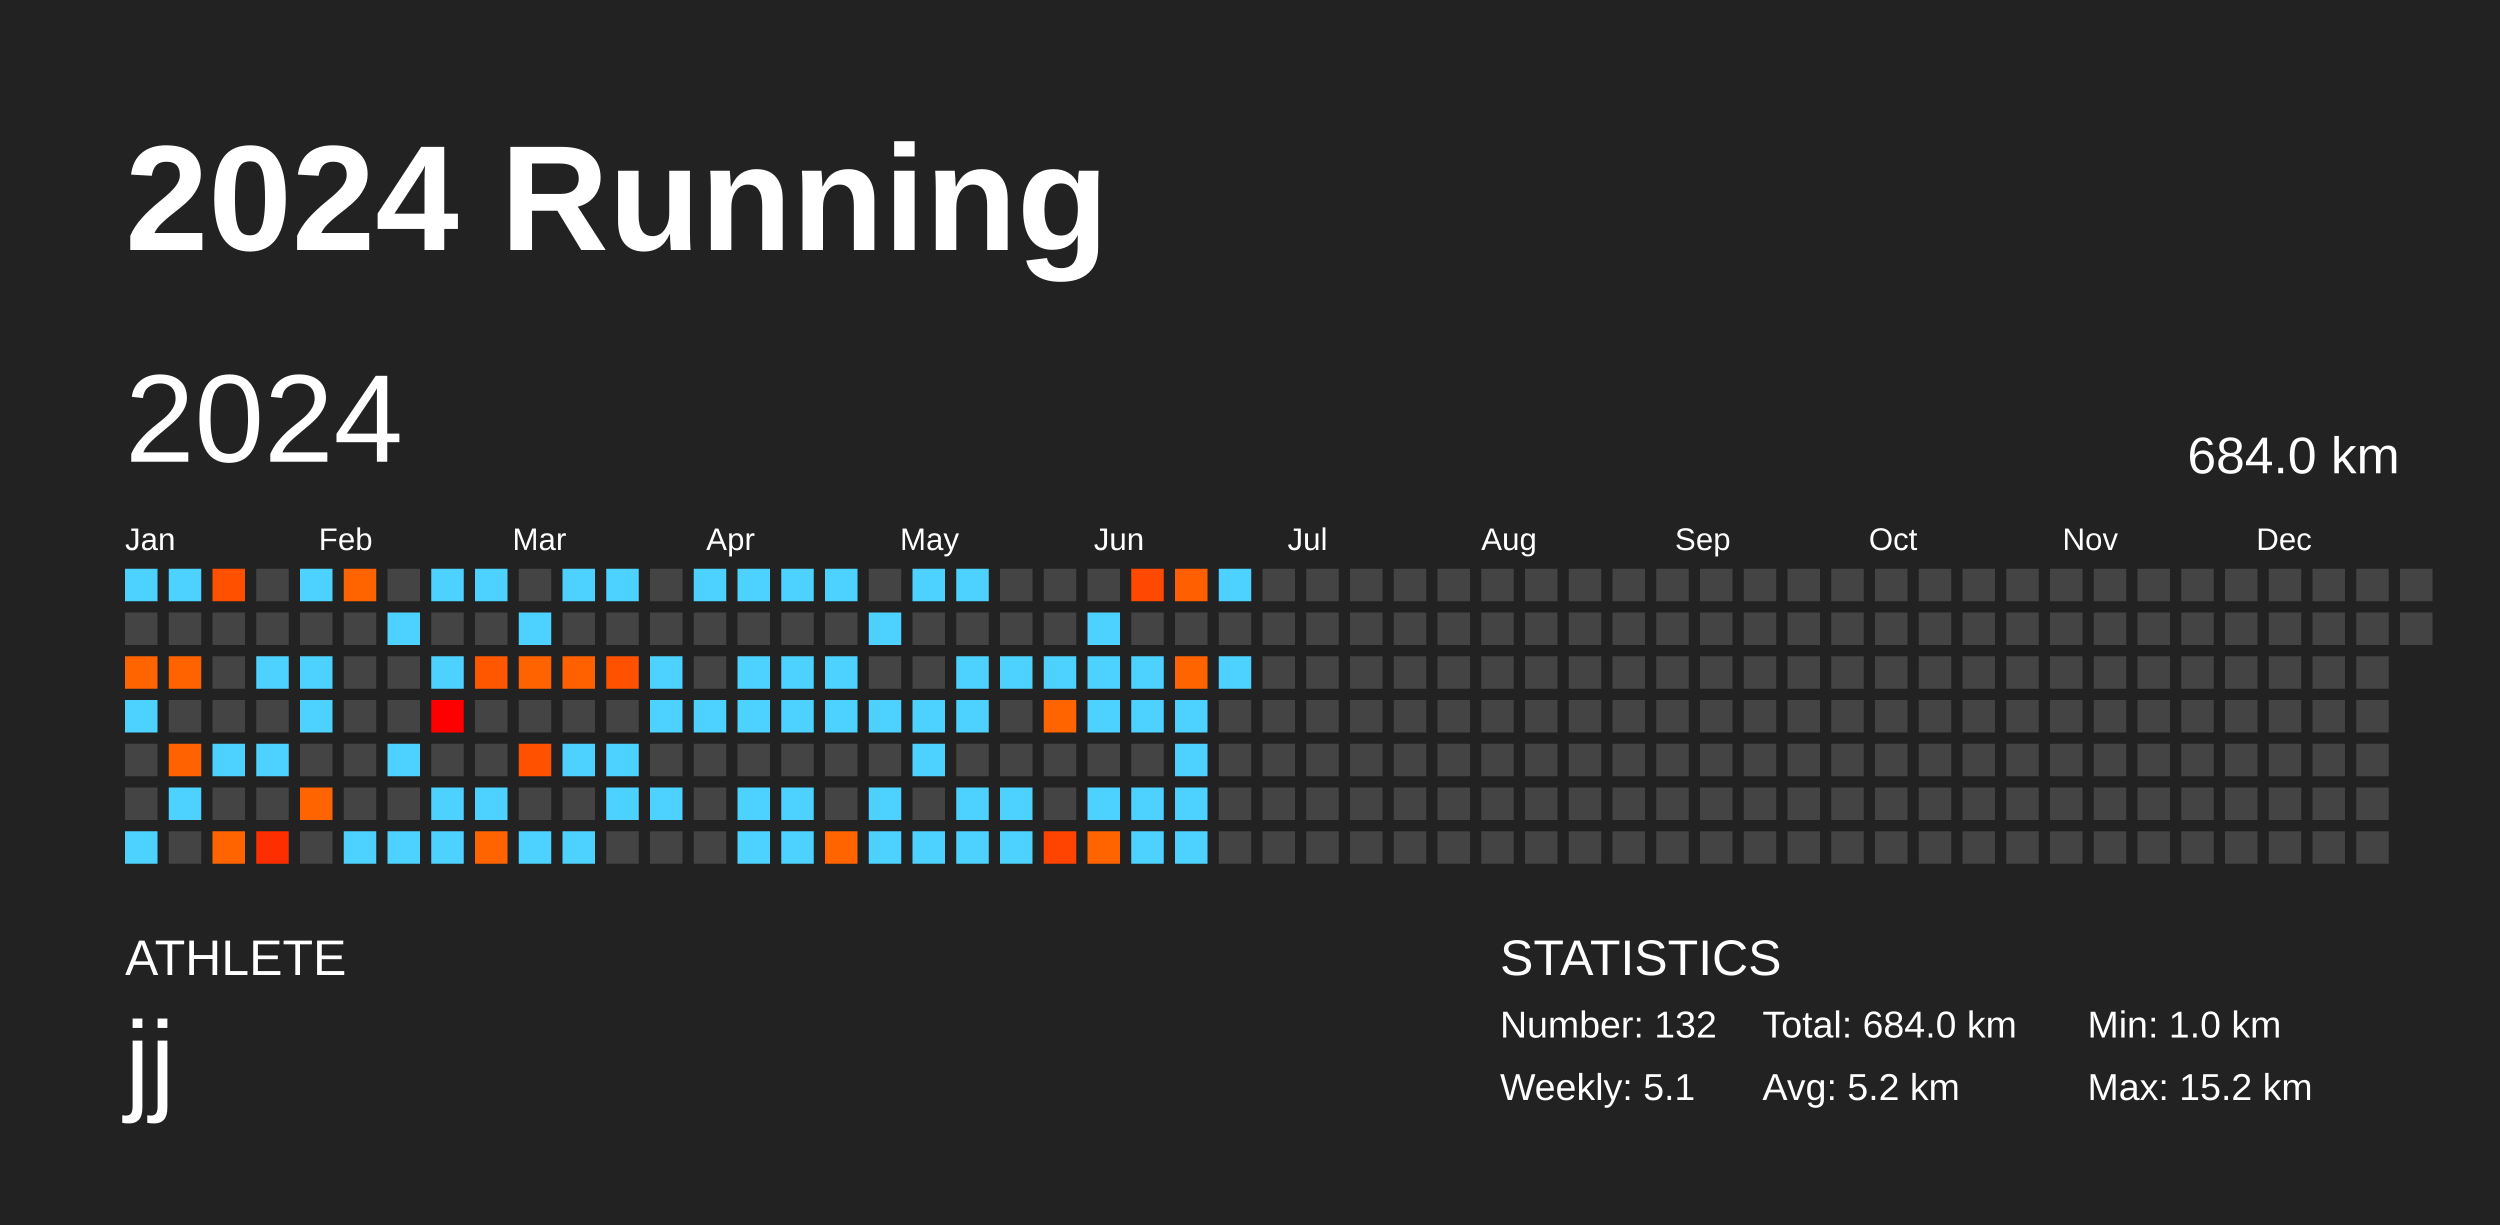
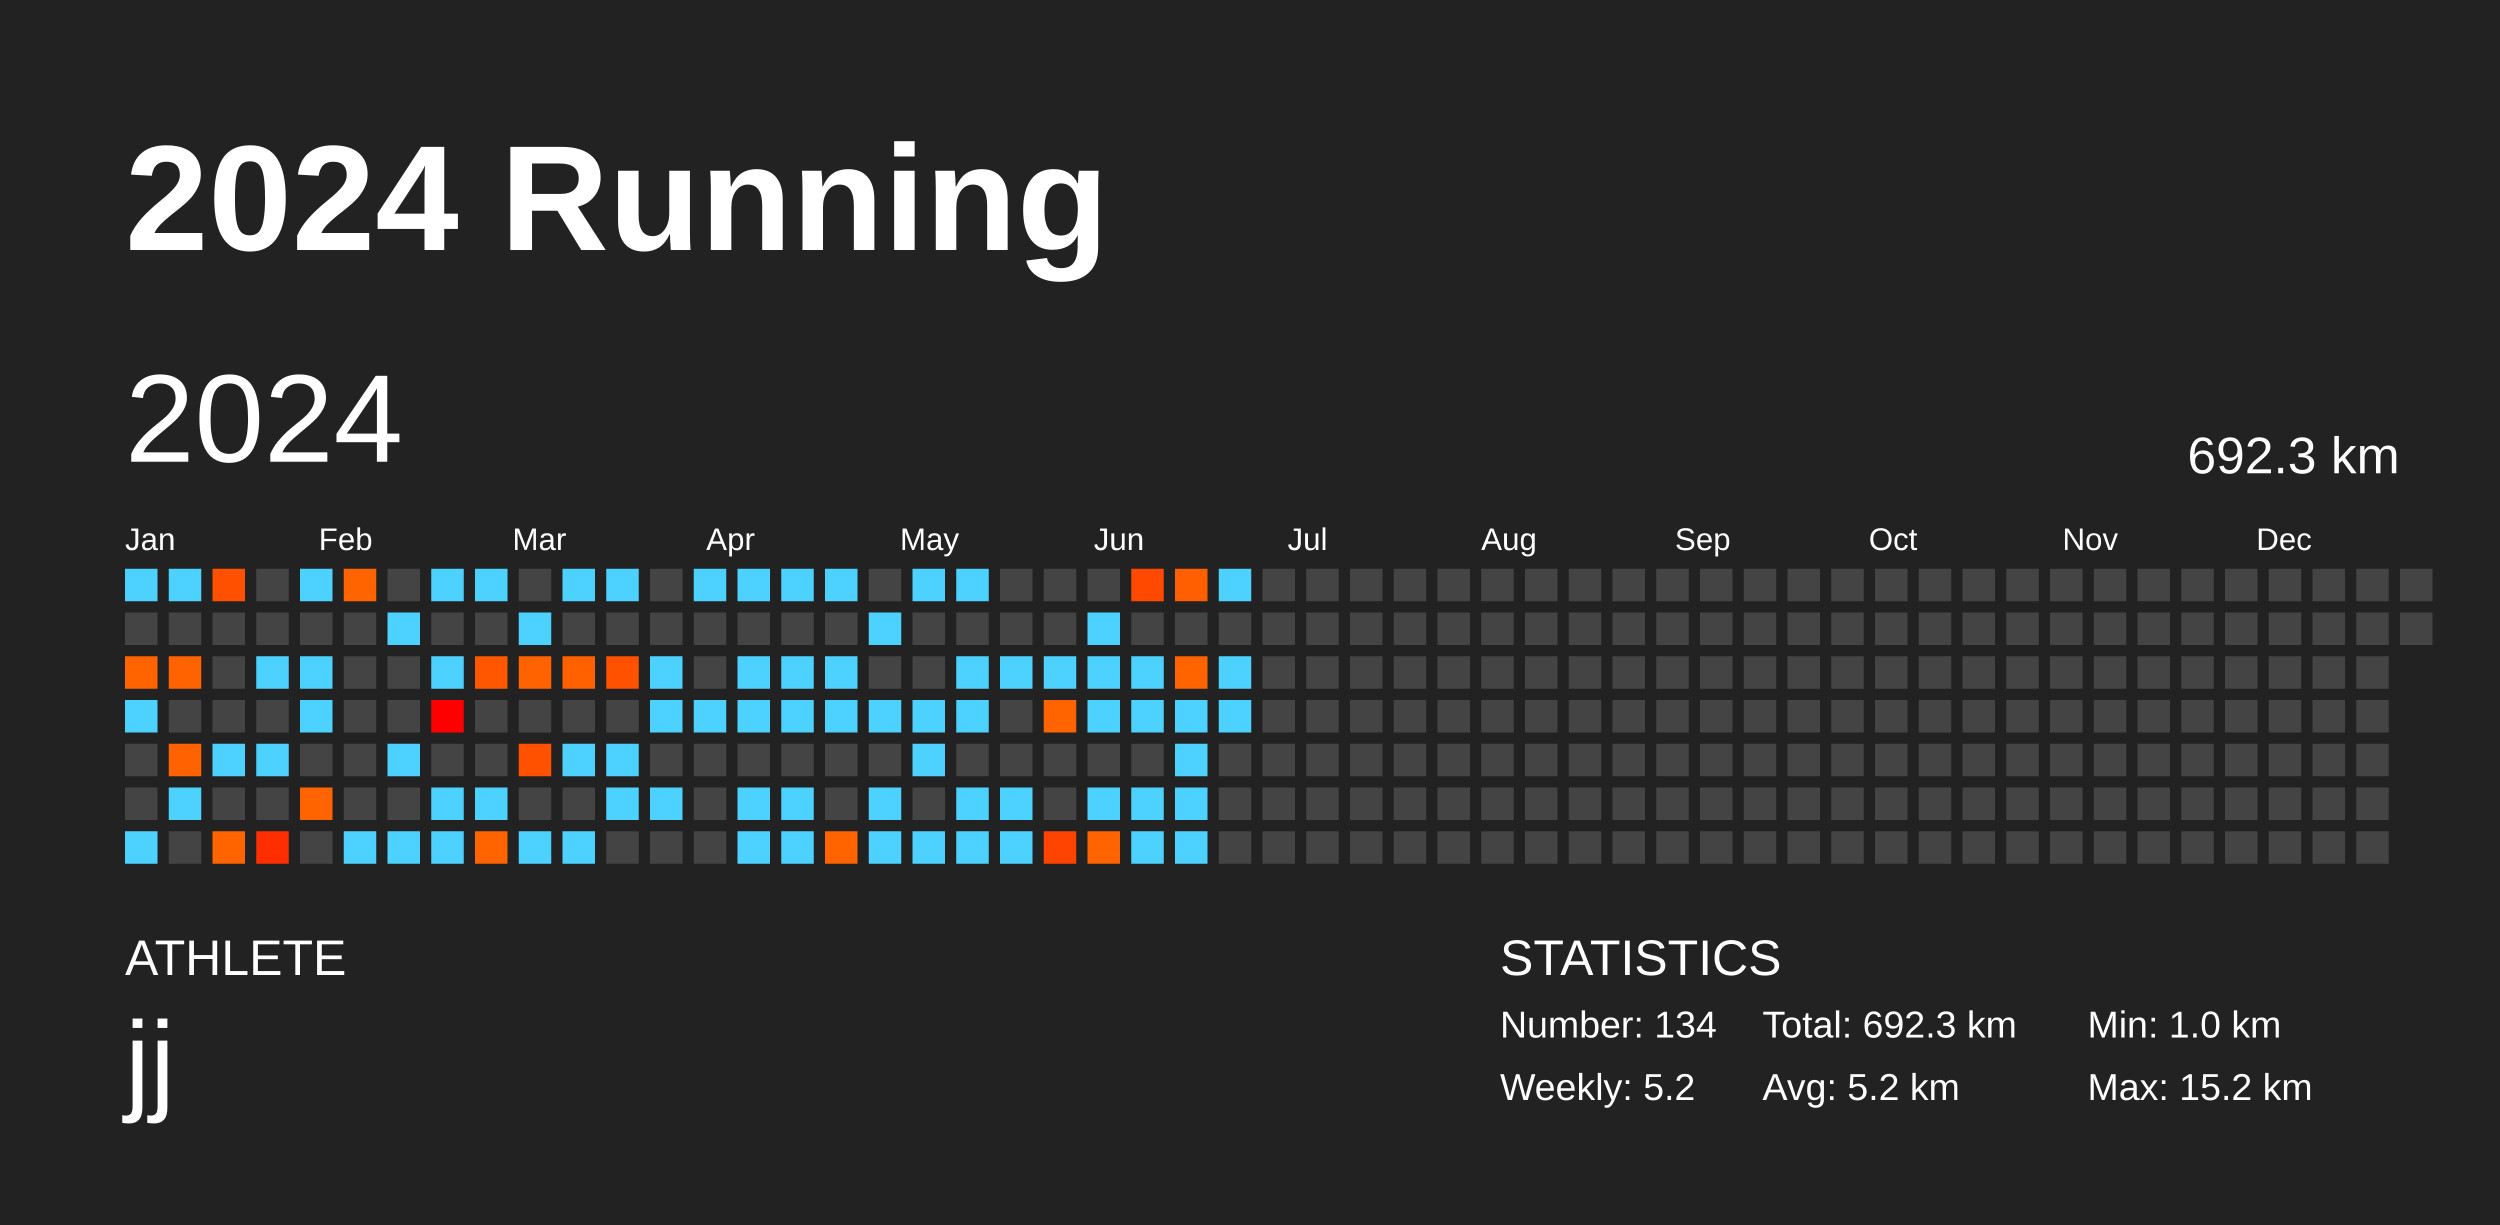
<svg xmlns="http://www.w3.org/2000/svg" baseProfile="full" height="98mm" version="1.1" viewBox="0,0,200,98" width="200mm">
  <defs />
  <rect fill="#222222" height="98" width="200" x="0" y="0" />
  <text fill="#FFFFFF" style="font-size:12px; font-family:Arial; font-weight:bold;" x="10" y="20">2024 Running</text>
  <text fill="#FFFFFF" style="font-size:4px; font-family:Arial" x="10" y="78">ATHLETE</text>
  <text fill="#FFFFFF" style="font-size:9px; font-family:Arial" x="10" y="88">jj</text>
  <text fill="#FFFFFF" style="font-size:4px; font-family:Arial" x="120" y="78">STATISTICS</text>
-   <text fill="#FFFFFF" style="font-size:3px; font-family:Arial" x="120" y="83">Number: 132</text>
-   <text fill="#FFFFFF" style="font-size:3px; font-family:Arial" x="120" y="88">Weekly: 5.1</text>
-   <text fill="#FFFFFF" style="font-size:3px; font-family:Arial" x="141" y="83">Total: 684.0 km</text>
+   <text fill="#FFFFFF" style="font-size:3px; font-family:Arial" x="120" y="83">Number: 134</text>
+   <text fill="#FFFFFF" style="font-size:3px; font-family:Arial" x="120" y="88">Weekly: 5.2</text>
+   <text fill="#FFFFFF" style="font-size:3px; font-family:Arial" x="141" y="83">Total: 692.3 km</text>
  <text fill="#FFFFFF" style="font-size:3px; font-family:Arial" x="141" y="88">Avg: 5.2 km</text>
  <text fill="#FFFFFF" style="font-size:3px; font-family:Arial" x="167" y="83">Min: 1.0 km</text>
  <text fill="#FFFFFF" style="font-size:3px; font-family:Arial" x="167" y="88">Max: 15.2 km</text>
  <text dominant-baseline="hanging" fill="#FFFFFF" style="font-size:10.0px; font-family:Arial;" x="10" y="30">2024</text>
-   <text dominant-baseline="hanging" fill="#FFFFFF" style="font-size:4.125px; font-family:Arial;" x="175" y="35">684.0 km</text>
+   <text dominant-baseline="hanging" fill="#FFFFFF" style="font-size:4.125px; font-family:Arial;" x="175" y="35">692.3 km</text>
  <text fill="#FFFFFF" style="font-size:2.5px; font-family:Arial" x="10.0" y="44">Jan</text>
  <text fill="#FFFFFF" style="font-size:2.5px; font-family:Arial" x="25.5" y="44">Feb</text>
  <text fill="#FFFFFF" style="font-size:2.5px; font-family:Arial" x="41.0" y="44">Mar</text>
  <text fill="#FFFFFF" style="font-size:2.5px; font-family:Arial" x="56.5" y="44">Apr</text>
  <text fill="#FFFFFF" style="font-size:2.5px; font-family:Arial" x="72.0" y="44">May</text>
  <text fill="#FFFFFF" style="font-size:2.5px; font-family:Arial" x="87.5" y="44">Jun</text>
  <text fill="#FFFFFF" style="font-size:2.5px; font-family:Arial" x="103.0" y="44">Jul</text>
  <text fill="#FFFFFF" style="font-size:2.5px; font-family:Arial" x="118.5" y="44">Aug</text>
  <text fill="#FFFFFF" style="font-size:2.5px; font-family:Arial" x="134.0" y="44">Sep</text>
  <text fill="#FFFFFF" style="font-size:2.5px; font-family:Arial" x="149.5" y="44">Oct</text>
  <text fill="#FFFFFF" style="font-size:2.5px; font-family:Arial" x="165.0" y="44">Nov</text>
  <text fill="#FFFFFF" style="font-size:2.5px; font-family:Arial" x="180.5" y="44">Dec</text>
  <rect fill="#4dd2ff" height="2.6" width="2.6" x="10.0" y="45.5" />
  <rect fill="#444444" height="2.6" width="2.6" x="10.0" y="49.0" />
  <rect fill="#ff6400" height="2.6" width="2.6" x="10.0" y="52.5" />
  <rect fill="#4dd2ff" height="2.6" width="2.6" x="10.0" y="56.0" />
  <rect fill="#444444" height="2.6" width="2.6" x="10.0" y="59.5" />
  <rect fill="#444444" height="2.6" width="2.6" x="10.0" y="63.0" />
  <rect fill="#4dd2ff" height="2.6" width="2.6" x="10.0" y="66.5" />
  <rect fill="#4dd2ff" height="2.6" width="2.6" x="13.5" y="45.5" />
  <rect fill="#444444" height="2.6" width="2.6" x="13.5" y="49.0" />
  <rect fill="#ff6300" height="2.6" width="2.6" x="13.5" y="52.5" />
  <rect fill="#444444" height="2.6" width="2.6" x="13.5" y="56.0" />
  <rect fill="#ff6200" height="2.6" width="2.6" x="13.5" y="59.5" />
  <rect fill="#4dd2ff" height="2.6" width="2.6" x="13.5" y="63.0" />
  <rect fill="#444444" height="2.6" width="2.6" x="13.5" y="66.5" />
  <rect fill="#ff5000" height="2.6" width="2.6" x="17.0" y="45.5" />
  <rect fill="#444444" height="2.6" width="2.6" x="17.0" y="49.0" />
  <rect fill="#444444" height="2.6" width="2.6" x="17.0" y="52.5" />
  <rect fill="#444444" height="2.6" width="2.6" x="17.0" y="56.0" />
  <rect fill="#4dd2ff" height="2.6" width="2.6" x="17.0" y="59.5" />
  <rect fill="#444444" height="2.6" width="2.6" x="17.0" y="63.0" />
  <rect fill="#ff6400" height="2.6" width="2.6" x="17.0" y="66.5" />
  <rect fill="#444444" height="2.6" width="2.6" x="20.5" y="45.5" />
  <rect fill="#444444" height="2.6" width="2.6" x="20.5" y="49.0" />
  <rect fill="#4dd2ff" height="2.6" width="2.6" x="20.5" y="52.5" />
  <rect fill="#444444" height="2.6" width="2.6" x="20.5" y="56.0" />
  <rect fill="#4dd2ff" height="2.6" width="2.6" x="20.5" y="59.5" />
  <rect fill="#444444" height="2.6" width="2.6" x="20.5" y="63.0" />
  <rect fill="#ff2e00" height="2.6" width="2.6" x="20.5" y="66.5" />
  <rect fill="#4dd2ff" height="2.6" width="2.6" x="24.0" y="45.5" />
  <rect fill="#444444" height="2.6" width="2.6" x="24.0" y="49.0" />
  <rect fill="#4dd2ff" height="2.6" width="2.6" x="24.0" y="52.5" />
  <rect fill="#4dd2ff" height="2.6" width="2.6" x="24.0" y="56.0" />
  <rect fill="#444444" height="2.6" width="2.6" x="24.0" y="59.5" />
  <rect fill="#ff6400" height="2.6" width="2.6" x="24.0" y="63.0" />
  <rect fill="#444444" height="2.6" width="2.6" x="24.0" y="66.5" />
  <rect fill="#ff6400" height="2.6" width="2.6" x="27.5" y="45.5" />
  <rect fill="#444444" height="2.6" width="2.6" x="27.5" y="49.0" />
  <rect fill="#444444" height="2.6" width="2.6" x="27.5" y="52.5" />
  <rect fill="#444444" height="2.6" width="2.6" x="27.5" y="56.0" />
  <rect fill="#444444" height="2.6" width="2.6" x="27.5" y="59.5" />
  <rect fill="#444444" height="2.6" width="2.6" x="27.5" y="63.0" />
  <rect fill="#4dd2ff" height="2.6" width="2.6" x="27.5" y="66.5" />
  <rect fill="#444444" height="2.6" width="2.6" x="31.0" y="45.5" />
  <rect fill="#4dd2ff" height="2.6" width="2.6" x="31.0" y="49.0" />
  <rect fill="#444444" height="2.6" width="2.6" x="31.0" y="52.5" />
  <rect fill="#444444" height="2.6" width="2.6" x="31.0" y="56.0" />
  <rect fill="#4dd2ff" height="2.6" width="2.6" x="31.0" y="59.5" />
  <rect fill="#444444" height="2.6" width="2.6" x="31.0" y="63.0" />
  <rect fill="#4dd2ff" height="2.6" width="2.6" x="31.0" y="66.5" />
  <rect fill="#4dd2ff" height="2.6" width="2.6" x="34.5" y="45.5" />
  <rect fill="#444444" height="2.6" width="2.6" x="34.5" y="49.0" />
  <rect fill="#4dd2ff" height="2.6" width="2.6" x="34.5" y="52.5" />
  <rect fill="#ff0000" height="2.6" width="2.6" x="34.5" y="56.0" />
  <rect fill="#444444" height="2.6" width="2.6" x="34.5" y="59.5" />
  <rect fill="#4dd2ff" height="2.6" width="2.6" x="34.5" y="63.0" />
  <rect fill="#4dd2ff" height="2.6" width="2.6" x="34.5" y="66.5" />
  <rect fill="#4dd2ff" height="2.6" width="2.6" x="38.0" y="45.5" />
  <rect fill="#444444" height="2.6" width="2.6" x="38.0" y="49.0" />
  <rect fill="#ff5700" height="2.6" width="2.6" x="38.0" y="52.5" />
  <rect fill="#444444" height="2.6" width="2.6" x="38.0" y="56.0" />
  <rect fill="#444444" height="2.6" width="2.6" x="38.0" y="59.5" />
  <rect fill="#4dd2ff" height="2.6" width="2.6" x="38.0" y="63.0" />
  <rect fill="#ff6400" height="2.6" width="2.6" x="38.0" y="66.5" />
  <rect fill="#444444" height="2.6" width="2.6" x="41.5" y="45.5" />
  <rect fill="#4dd2ff" height="2.6" width="2.6" x="41.5" y="49.0" />
  <rect fill="#ff6300" height="2.6" width="2.6" x="41.5" y="52.5" />
  <rect fill="#444444" height="2.6" width="2.6" x="41.5" y="56.0" />
  <rect fill="#ff5100" height="2.6" width="2.6" x="41.5" y="59.5" />
  <rect fill="#444444" height="2.6" width="2.6" x="41.5" y="63.0" />
  <rect fill="#4dd2ff" height="2.6" width="2.6" x="41.5" y="66.5" />
  <rect fill="#4dd2ff" height="2.6" width="2.6" x="45.0" y="45.5" />
  <rect fill="#444444" height="2.6" width="2.6" x="45.0" y="49.0" />
  <rect fill="#ff6100" height="2.6" width="2.6" x="45.0" y="52.5" />
  <rect fill="#444444" height="2.6" width="2.6" x="45.0" y="56.0" />
  <rect fill="#4dd2ff" height="2.6" width="2.6" x="45.0" y="59.5" />
  <rect fill="#444444" height="2.6" width="2.6" x="45.0" y="63.0" />
  <rect fill="#4dd2ff" height="2.6" width="2.6" x="45.0" y="66.5" />
  <rect fill="#4dd2ff" height="2.6" width="2.6" x="48.5" y="45.5" />
  <rect fill="#444444" height="2.6" width="2.6" x="48.5" y="49.0" />
  <rect fill="#ff5100" height="2.6" width="2.6" x="48.5" y="52.5" />
  <rect fill="#444444" height="2.6" width="2.6" x="48.5" y="56.0" />
  <rect fill="#4dd2ff" height="2.6" width="2.6" x="48.5" y="59.5" />
  <rect fill="#4dd2ff" height="2.6" width="2.6" x="48.5" y="63.0" />
  <rect fill="#444444" height="2.6" width="2.6" x="48.5" y="66.5" />
  <rect fill="#444444" height="2.6" width="2.6" x="52.0" y="45.5" />
  <rect fill="#444444" height="2.6" width="2.6" x="52.0" y="49.0" />
  <rect fill="#4dd2ff" height="2.6" width="2.6" x="52.0" y="52.5" />
  <rect fill="#4dd2ff" height="2.6" width="2.6" x="52.0" y="56.0" />
  <rect fill="#444444" height="2.6" width="2.6" x="52.0" y="59.5" />
  <rect fill="#4dd2ff" height="2.6" width="2.6" x="52.0" y="63.0" />
  <rect fill="#444444" height="2.6" width="2.6" x="52.0" y="66.5" />
  <rect fill="#4dd2ff" height="2.6" width="2.6" x="55.5" y="45.5" />
  <rect fill="#444444" height="2.6" width="2.6" x="55.5" y="49.0" />
  <rect fill="#444444" height="2.6" width="2.6" x="55.5" y="52.5" />
  <rect fill="#4dd2ff" height="2.6" width="2.6" x="55.5" y="56.0" />
  <rect fill="#444444" height="2.6" width="2.6" x="55.5" y="59.5" />
  <rect fill="#444444" height="2.6" width="2.6" x="55.5" y="63.0" />
  <rect fill="#444444" height="2.6" width="2.6" x="55.5" y="66.5" />
  <rect fill="#4dd2ff" height="2.6" width="2.6" x="59.0" y="45.5" />
  <rect fill="#444444" height="2.6" width="2.6" x="59.0" y="49.0" />
  <rect fill="#4dd2ff" height="2.6" width="2.6" x="59.0" y="52.5" />
  <rect fill="#4dd2ff" height="2.6" width="2.6" x="59.0" y="56.0" />
  <rect fill="#444444" height="2.6" width="2.6" x="59.0" y="59.5" />
  <rect fill="#4dd2ff" height="2.6" width="2.6" x="59.0" y="63.0" />
  <rect fill="#4dd2ff" height="2.6" width="2.6" x="59.0" y="66.5" />
  <rect fill="#4dd2ff" height="2.6" width="2.6" x="62.5" y="45.5" />
  <rect fill="#444444" height="2.6" width="2.6" x="62.5" y="49.0" />
  <rect fill="#4dd2ff" height="2.6" width="2.6" x="62.5" y="52.5" />
  <rect fill="#4dd2ff" height="2.6" width="2.6" x="62.5" y="56.0" />
  <rect fill="#444444" height="2.6" width="2.6" x="62.5" y="59.5" />
  <rect fill="#4dd2ff" height="2.6" width="2.6" x="62.5" y="63.0" />
  <rect fill="#4dd2ff" height="2.6" width="2.6" x="62.5" y="66.5" />
  <rect fill="#4dd2ff" height="2.6" width="2.6" x="66.0" y="45.5" />
  <rect fill="#444444" height="2.6" width="2.6" x="66.0" y="49.0" />
  <rect fill="#4dd2ff" height="2.6" width="2.6" x="66.0" y="52.5" />
  <rect fill="#4dd2ff" height="2.6" width="2.6" x="66.0" y="56.0" />
  <rect fill="#444444" height="2.6" width="2.6" x="66.0" y="59.5" />
  <rect fill="#444444" height="2.6" width="2.6" x="66.0" y="63.0" />
  <rect fill="#ff6400" height="2.6" width="2.6" x="66.0" y="66.5" />
  <rect fill="#444444" height="2.6" width="2.6" x="69.5" y="45.5" />
  <rect fill="#4dd2ff" height="2.6" width="2.6" x="69.5" y="49.0" />
  <rect fill="#444444" height="2.6" width="2.6" x="69.5" y="52.5" />
  <rect fill="#4dd2ff" height="2.6" width="2.6" x="69.5" y="56.0" />
  <rect fill="#444444" height="2.6" width="2.6" x="69.5" y="59.5" />
  <rect fill="#4dd2ff" height="2.6" width="2.6" x="69.5" y="63.0" />
  <rect fill="#4dd2ff" height="2.6" width="2.6" x="69.5" y="66.5" />
  <rect fill="#4dd2ff" height="2.6" width="2.6" x="73.0" y="45.5" />
  <rect fill="#444444" height="2.6" width="2.6" x="73.0" y="49.0" />
  <rect fill="#444444" height="2.6" width="2.6" x="73.0" y="52.5" />
  <rect fill="#4dd2ff" height="2.6" width="2.6" x="73.0" y="56.0" />
  <rect fill="#4dd2ff" height="2.6" width="2.6" x="73.0" y="59.5" />
  <rect fill="#444444" height="2.6" width="2.6" x="73.0" y="63.0" />
  <rect fill="#4dd2ff" height="2.6" width="2.6" x="73.0" y="66.5" />
  <rect fill="#4dd2ff" height="2.6" width="2.6" x="76.5" y="45.5" />
  <rect fill="#444444" height="2.6" width="2.6" x="76.5" y="49.0" />
  <rect fill="#4dd2ff" height="2.6" width="2.6" x="76.5" y="52.5" />
  <rect fill="#4dd2ff" height="2.6" width="2.6" x="76.5" y="56.0" />
  <rect fill="#444444" height="2.6" width="2.6" x="76.5" y="59.5" />
  <rect fill="#4dd2ff" height="2.6" width="2.6" x="76.5" y="63.0" />
  <rect fill="#4dd2ff" height="2.6" width="2.6" x="76.5" y="66.5" />
  <rect fill="#444444" height="2.6" width="2.6" x="80.0" y="45.5" />
  <rect fill="#444444" height="2.6" width="2.6" x="80.0" y="49.0" />
  <rect fill="#4dd2ff" height="2.6" width="2.6" x="80.0" y="52.5" />
  <rect fill="#444444" height="2.6" width="2.6" x="80.0" y="56.0" />
  <rect fill="#444444" height="2.6" width="2.6" x="80.0" y="59.5" />
  <rect fill="#4dd2ff" height="2.6" width="2.6" x="80.0" y="63.0" />
  <rect fill="#4dd2ff" height="2.6" width="2.6" x="80.0" y="66.5" />
  <rect fill="#444444" height="2.6" width="2.6" x="83.5" y="45.5" />
  <rect fill="#444444" height="2.6" width="2.6" x="83.5" y="49.0" />
  <rect fill="#4dd2ff" height="2.6" width="2.6" x="83.5" y="52.5" />
  <rect fill="#ff6400" height="2.6" width="2.6" x="83.5" y="56.0" />
  <rect fill="#444444" height="2.6" width="2.6" x="83.5" y="59.5" />
  <rect fill="#444444" height="2.6" width="2.6" x="83.5" y="63.0" />
  <rect fill="#ff4300" height="2.6" width="2.6" x="83.5" y="66.5" />
  <rect fill="#444444" height="2.6" width="2.6" x="87.0" y="45.5" />
  <rect fill="#4dd2ff" height="2.6" width="2.6" x="87.0" y="49.0" />
  <rect fill="#4dd2ff" height="2.6" width="2.6" x="87.0" y="52.5" />
  <rect fill="#4dd2ff" height="2.6" width="2.6" x="87.0" y="56.0" />
  <rect fill="#444444" height="2.6" width="2.6" x="87.0" y="59.5" />
  <rect fill="#4dd2ff" height="2.6" width="2.6" x="87.0" y="63.0" />
  <rect fill="#ff6400" height="2.6" width="2.6" x="87.0" y="66.5" />
  <rect fill="#ff4900" height="2.6" width="2.6" x="90.5" y="45.5" />
  <rect fill="#444444" height="2.6" width="2.6" x="90.5" y="49.0" />
  <rect fill="#4dd2ff" height="2.6" width="2.6" x="90.5" y="52.5" />
  <rect fill="#4dd2ff" height="2.6" width="2.6" x="90.5" y="56.0" />
  <rect fill="#444444" height="2.6" width="2.6" x="90.5" y="59.5" />
  <rect fill="#4dd2ff" height="2.6" width="2.6" x="90.5" y="63.0" />
  <rect fill="#4dd2ff" height="2.6" width="2.6" x="90.5" y="66.5" />
  <rect fill="#ff5f00" height="2.6" width="2.6" x="94.0" y="45.5" />
  <rect fill="#444444" height="2.6" width="2.6" x="94.0" y="49.0" />
  <rect fill="#ff6400" height="2.6" width="2.6" x="94.0" y="52.5" />
  <rect fill="#4dd2ff" height="2.6" width="2.6" x="94.0" y="56.0" />
  <rect fill="#4dd2ff" height="2.6" width="2.6" x="94.0" y="59.5" />
  <rect fill="#4dd2ff" height="2.6" width="2.6" x="94.0" y="63.0" />
  <rect fill="#4dd2ff" height="2.6" width="2.6" x="94.0" y="66.5" />
  <rect fill="#4dd2ff" height="2.6" width="2.6" x="97.5" y="45.5" />
  <rect fill="#444444" height="2.6" width="2.6" x="97.5" y="49.0" />
  <rect fill="#4dd2ff" height="2.6" width="2.6" x="97.5" y="52.5" />
-   <rect fill="#444444" height="2.6" width="2.6" x="97.5" y="56.0" />
+   <rect fill="#4dd2ff" height="2.6" width="2.6" x="97.5" y="56.0" />
  <rect fill="#444444" height="2.6" width="2.6" x="97.5" y="59.5" />
  <rect fill="#444444" height="2.6" width="2.6" x="97.5" y="63.0" />
  <rect fill="#444444" height="2.6" width="2.6" x="97.5" y="66.5" />
  <rect fill="#444444" height="2.6" width="2.6" x="101.0" y="45.5" />
  <rect fill="#444444" height="2.6" width="2.6" x="101.0" y="49.0" />
  <rect fill="#444444" height="2.6" width="2.6" x="101.0" y="52.5" />
  <rect fill="#444444" height="2.6" width="2.6" x="101.0" y="56.0" />
  <rect fill="#444444" height="2.6" width="2.6" x="101.0" y="59.5" />
  <rect fill="#444444" height="2.6" width="2.6" x="101.0" y="63.0" />
  <rect fill="#444444" height="2.6" width="2.6" x="101.0" y="66.5" />
  <rect fill="#444444" height="2.6" width="2.6" x="104.5" y="45.5" />
  <rect fill="#444444" height="2.6" width="2.6" x="104.5" y="49.0" />
  <rect fill="#444444" height="2.6" width="2.6" x="104.5" y="52.5" />
  <rect fill="#444444" height="2.6" width="2.6" x="104.5" y="56.0" />
  <rect fill="#444444" height="2.6" width="2.6" x="104.5" y="59.5" />
  <rect fill="#444444" height="2.6" width="2.6" x="104.5" y="63.0" />
  <rect fill="#444444" height="2.6" width="2.6" x="104.5" y="66.5" />
  <rect fill="#444444" height="2.6" width="2.6" x="108.0" y="45.5" />
  <rect fill="#444444" height="2.6" width="2.6" x="108.0" y="49.0" />
  <rect fill="#444444" height="2.6" width="2.6" x="108.0" y="52.5" />
  <rect fill="#444444" height="2.6" width="2.6" x="108.0" y="56.0" />
  <rect fill="#444444" height="2.6" width="2.6" x="108.0" y="59.5" />
  <rect fill="#444444" height="2.6" width="2.6" x="108.0" y="63.0" />
  <rect fill="#444444" height="2.6" width="2.6" x="108.0" y="66.5" />
  <rect fill="#444444" height="2.6" width="2.6" x="111.5" y="45.5" />
  <rect fill="#444444" height="2.6" width="2.6" x="111.5" y="49.0" />
  <rect fill="#444444" height="2.6" width="2.6" x="111.5" y="52.5" />
  <rect fill="#444444" height="2.6" width="2.6" x="111.5" y="56.0" />
  <rect fill="#444444" height="2.6" width="2.6" x="111.5" y="59.5" />
  <rect fill="#444444" height="2.6" width="2.6" x="111.5" y="63.0" />
  <rect fill="#444444" height="2.6" width="2.6" x="111.5" y="66.5" />
  <rect fill="#444444" height="2.6" width="2.6" x="115.0" y="45.5" />
  <rect fill="#444444" height="2.6" width="2.6" x="115.0" y="49.0" />
  <rect fill="#444444" height="2.6" width="2.6" x="115.0" y="52.5" />
  <rect fill="#444444" height="2.6" width="2.6" x="115.0" y="56.0" />
  <rect fill="#444444" height="2.6" width="2.6" x="115.0" y="59.5" />
  <rect fill="#444444" height="2.6" width="2.6" x="115.0" y="63.0" />
  <rect fill="#444444" height="2.6" width="2.6" x="115.0" y="66.5" />
  <rect fill="#444444" height="2.6" width="2.6" x="118.5" y="45.5" />
  <rect fill="#444444" height="2.6" width="2.6" x="118.5" y="49.0" />
  <rect fill="#444444" height="2.6" width="2.6" x="118.5" y="52.5" />
  <rect fill="#444444" height="2.6" width="2.6" x="118.5" y="56.0" />
  <rect fill="#444444" height="2.6" width="2.6" x="118.5" y="59.5" />
  <rect fill="#444444" height="2.6" width="2.6" x="118.5" y="63.0" />
  <rect fill="#444444" height="2.6" width="2.6" x="118.5" y="66.5" />
  <rect fill="#444444" height="2.6" width="2.6" x="122.0" y="45.5" />
  <rect fill="#444444" height="2.6" width="2.6" x="122.0" y="49.0" />
  <rect fill="#444444" height="2.6" width="2.6" x="122.0" y="52.5" />
  <rect fill="#444444" height="2.6" width="2.6" x="122.0" y="56.0" />
  <rect fill="#444444" height="2.6" width="2.6" x="122.0" y="59.5" />
  <rect fill="#444444" height="2.6" width="2.6" x="122.0" y="63.0" />
  <rect fill="#444444" height="2.6" width="2.6" x="122.0" y="66.5" />
  <rect fill="#444444" height="2.6" width="2.6" x="125.5" y="45.5" />
  <rect fill="#444444" height="2.6" width="2.6" x="125.5" y="49.0" />
  <rect fill="#444444" height="2.6" width="2.6" x="125.5" y="52.5" />
  <rect fill="#444444" height="2.6" width="2.6" x="125.5" y="56.0" />
  <rect fill="#444444" height="2.6" width="2.6" x="125.5" y="59.5" />
  <rect fill="#444444" height="2.6" width="2.6" x="125.5" y="63.0" />
  <rect fill="#444444" height="2.6" width="2.6" x="125.5" y="66.5" />
  <rect fill="#444444" height="2.6" width="2.6" x="129.0" y="45.5" />
  <rect fill="#444444" height="2.6" width="2.6" x="129.0" y="49.0" />
  <rect fill="#444444" height="2.6" width="2.6" x="129.0" y="52.5" />
  <rect fill="#444444" height="2.6" width="2.6" x="129.0" y="56.0" />
  <rect fill="#444444" height="2.6" width="2.6" x="129.0" y="59.5" />
  <rect fill="#444444" height="2.6" width="2.6" x="129.0" y="63.0" />
  <rect fill="#444444" height="2.6" width="2.6" x="129.0" y="66.5" />
  <rect fill="#444444" height="2.6" width="2.6" x="132.5" y="45.5" />
  <rect fill="#444444" height="2.6" width="2.6" x="132.5" y="49.0" />
  <rect fill="#444444" height="2.6" width="2.6" x="132.5" y="52.5" />
  <rect fill="#444444" height="2.6" width="2.6" x="132.5" y="56.0" />
  <rect fill="#444444" height="2.6" width="2.6" x="132.5" y="59.5" />
  <rect fill="#444444" height="2.6" width="2.6" x="132.5" y="63.0" />
  <rect fill="#444444" height="2.6" width="2.6" x="132.5" y="66.5" />
  <rect fill="#444444" height="2.6" width="2.6" x="136.0" y="45.5" />
  <rect fill="#444444" height="2.6" width="2.6" x="136.0" y="49.0" />
  <rect fill="#444444" height="2.6" width="2.6" x="136.0" y="52.5" />
  <rect fill="#444444" height="2.6" width="2.6" x="136.0" y="56.0" />
  <rect fill="#444444" height="2.6" width="2.6" x="136.0" y="59.5" />
  <rect fill="#444444" height="2.6" width="2.6" x="136.0" y="63.0" />
  <rect fill="#444444" height="2.6" width="2.6" x="136.0" y="66.5" />
  <rect fill="#444444" height="2.6" width="2.6" x="139.5" y="45.5" />
  <rect fill="#444444" height="2.6" width="2.6" x="139.5" y="49.0" />
  <rect fill="#444444" height="2.6" width="2.6" x="139.5" y="52.5" />
  <rect fill="#444444" height="2.6" width="2.6" x="139.5" y="56.0" />
  <rect fill="#444444" height="2.6" width="2.6" x="139.5" y="59.5" />
  <rect fill="#444444" height="2.6" width="2.6" x="139.5" y="63.0" />
  <rect fill="#444444" height="2.6" width="2.6" x="139.5" y="66.5" />
  <rect fill="#444444" height="2.6" width="2.6" x="143.0" y="45.5" />
  <rect fill="#444444" height="2.6" width="2.6" x="143.0" y="49.0" />
  <rect fill="#444444" height="2.6" width="2.6" x="143.0" y="52.5" />
  <rect fill="#444444" height="2.6" width="2.6" x="143.0" y="56.0" />
  <rect fill="#444444" height="2.6" width="2.6" x="143.0" y="59.5" />
  <rect fill="#444444" height="2.6" width="2.6" x="143.0" y="63.0" />
  <rect fill="#444444" height="2.6" width="2.6" x="143.0" y="66.5" />
  <rect fill="#444444" height="2.6" width="2.6" x="146.5" y="45.5" />
  <rect fill="#444444" height="2.6" width="2.6" x="146.5" y="49.0" />
  <rect fill="#444444" height="2.6" width="2.6" x="146.5" y="52.5" />
  <rect fill="#444444" height="2.6" width="2.6" x="146.5" y="56.0" />
  <rect fill="#444444" height="2.6" width="2.6" x="146.5" y="59.5" />
  <rect fill="#444444" height="2.6" width="2.6" x="146.5" y="63.0" />
  <rect fill="#444444" height="2.6" width="2.6" x="146.5" y="66.5" />
  <rect fill="#444444" height="2.6" width="2.6" x="150.0" y="45.5" />
  <rect fill="#444444" height="2.6" width="2.6" x="150.0" y="49.0" />
  <rect fill="#444444" height="2.6" width="2.6" x="150.0" y="52.5" />
  <rect fill="#444444" height="2.6" width="2.6" x="150.0" y="56.0" />
  <rect fill="#444444" height="2.6" width="2.6" x="150.0" y="59.5" />
  <rect fill="#444444" height="2.6" width="2.6" x="150.0" y="63.0" />
  <rect fill="#444444" height="2.6" width="2.6" x="150.0" y="66.5" />
  <rect fill="#444444" height="2.6" width="2.6" x="153.5" y="45.5" />
  <rect fill="#444444" height="2.6" width="2.6" x="153.5" y="49.0" />
  <rect fill="#444444" height="2.6" width="2.6" x="153.5" y="52.5" />
  <rect fill="#444444" height="2.6" width="2.6" x="153.5" y="56.0" />
  <rect fill="#444444" height="2.6" width="2.6" x="153.5" y="59.5" />
  <rect fill="#444444" height="2.6" width="2.6" x="153.5" y="63.0" />
  <rect fill="#444444" height="2.6" width="2.6" x="153.5" y="66.5" />
  <rect fill="#444444" height="2.6" width="2.6" x="157.0" y="45.5" />
  <rect fill="#444444" height="2.6" width="2.6" x="157.0" y="49.0" />
  <rect fill="#444444" height="2.6" width="2.6" x="157.0" y="52.5" />
  <rect fill="#444444" height="2.6" width="2.6" x="157.0" y="56.0" />
  <rect fill="#444444" height="2.6" width="2.6" x="157.0" y="59.5" />
  <rect fill="#444444" height="2.6" width="2.6" x="157.0" y="63.0" />
  <rect fill="#444444" height="2.6" width="2.6" x="157.0" y="66.5" />
  <rect fill="#444444" height="2.6" width="2.6" x="160.5" y="45.5" />
  <rect fill="#444444" height="2.6" width="2.6" x="160.5" y="49.0" />
  <rect fill="#444444" height="2.6" width="2.6" x="160.5" y="52.5" />
  <rect fill="#444444" height="2.6" width="2.6" x="160.5" y="56.0" />
  <rect fill="#444444" height="2.6" width="2.6" x="160.5" y="59.5" />
  <rect fill="#444444" height="2.6" width="2.6" x="160.5" y="63.0" />
  <rect fill="#444444" height="2.6" width="2.6" x="160.5" y="66.5" />
  <rect fill="#444444" height="2.6" width="2.6" x="164.0" y="45.5" />
  <rect fill="#444444" height="2.6" width="2.6" x="164.0" y="49.0" />
  <rect fill="#444444" height="2.6" width="2.6" x="164.0" y="52.5" />
  <rect fill="#444444" height="2.6" width="2.6" x="164.0" y="56.0" />
  <rect fill="#444444" height="2.6" width="2.6" x="164.0" y="59.5" />
  <rect fill="#444444" height="2.6" width="2.6" x="164.0" y="63.0" />
  <rect fill="#444444" height="2.6" width="2.6" x="164.0" y="66.5" />
  <rect fill="#444444" height="2.6" width="2.6" x="167.5" y="45.5" />
  <rect fill="#444444" height="2.6" width="2.6" x="167.5" y="49.0" />
  <rect fill="#444444" height="2.6" width="2.6" x="167.5" y="52.5" />
  <rect fill="#444444" height="2.6" width="2.6" x="167.5" y="56.0" />
  <rect fill="#444444" height="2.6" width="2.6" x="167.5" y="59.5" />
  <rect fill="#444444" height="2.6" width="2.6" x="167.5" y="63.0" />
  <rect fill="#444444" height="2.6" width="2.6" x="167.5" y="66.5" />
  <rect fill="#444444" height="2.6" width="2.6" x="171.0" y="45.5" />
  <rect fill="#444444" height="2.6" width="2.6" x="171.0" y="49.0" />
  <rect fill="#444444" height="2.6" width="2.6" x="171.0" y="52.5" />
  <rect fill="#444444" height="2.6" width="2.6" x="171.0" y="56.0" />
  <rect fill="#444444" height="2.6" width="2.6" x="171.0" y="59.5" />
  <rect fill="#444444" height="2.6" width="2.6" x="171.0" y="63.0" />
  <rect fill="#444444" height="2.6" width="2.6" x="171.0" y="66.5" />
  <rect fill="#444444" height="2.6" width="2.6" x="174.5" y="45.5" />
  <rect fill="#444444" height="2.6" width="2.6" x="174.5" y="49.0" />
  <rect fill="#444444" height="2.6" width="2.6" x="174.5" y="52.5" />
  <rect fill="#444444" height="2.6" width="2.6" x="174.5" y="56.0" />
  <rect fill="#444444" height="2.6" width="2.6" x="174.5" y="59.5" />
  <rect fill="#444444" height="2.6" width="2.6" x="174.5" y="63.0" />
  <rect fill="#444444" height="2.6" width="2.6" x="174.5" y="66.5" />
  <rect fill="#444444" height="2.6" width="2.6" x="178.0" y="45.5" />
  <rect fill="#444444" height="2.6" width="2.6" x="178.0" y="49.0" />
  <rect fill="#444444" height="2.6" width="2.6" x="178.0" y="52.5" />
  <rect fill="#444444" height="2.6" width="2.6" x="178.0" y="56.0" />
  <rect fill="#444444" height="2.6" width="2.6" x="178.0" y="59.5" />
  <rect fill="#444444" height="2.6" width="2.6" x="178.0" y="63.0" />
  <rect fill="#444444" height="2.6" width="2.6" x="178.0" y="66.5" />
  <rect fill="#444444" height="2.6" width="2.6" x="181.5" y="45.5" />
  <rect fill="#444444" height="2.6" width="2.6" x="181.5" y="49.0" />
  <rect fill="#444444" height="2.6" width="2.6" x="181.5" y="52.5" />
  <rect fill="#444444" height="2.6" width="2.6" x="181.5" y="56.0" />
  <rect fill="#444444" height="2.6" width="2.6" x="181.5" y="59.5" />
  <rect fill="#444444" height="2.6" width="2.6" x="181.5" y="63.0" />
  <rect fill="#444444" height="2.6" width="2.6" x="181.5" y="66.5" />
  <rect fill="#444444" height="2.6" width="2.6" x="185.0" y="45.5" />
  <rect fill="#444444" height="2.6" width="2.6" x="185.0" y="49.0" />
  <rect fill="#444444" height="2.6" width="2.6" x="185.0" y="52.5" />
  <rect fill="#444444" height="2.6" width="2.6" x="185.0" y="56.0" />
  <rect fill="#444444" height="2.6" width="2.6" x="185.0" y="59.5" />
  <rect fill="#444444" height="2.6" width="2.6" x="185.0" y="63.0" />
  <rect fill="#444444" height="2.6" width="2.6" x="185.0" y="66.5" />
  <rect fill="#444444" height="2.6" width="2.6" x="188.5" y="45.5" />
  <rect fill="#444444" height="2.6" width="2.6" x="188.5" y="49.0" />
  <rect fill="#444444" height="2.6" width="2.6" x="188.5" y="52.5" />
  <rect fill="#444444" height="2.6" width="2.6" x="188.5" y="56.0" />
  <rect fill="#444444" height="2.6" width="2.6" x="188.5" y="59.5" />
  <rect fill="#444444" height="2.6" width="2.6" x="188.5" y="63.0" />
  <rect fill="#444444" height="2.6" width="2.6" x="188.5" y="66.5" />
  <rect fill="#444444" height="2.6" width="2.6" x="192.0" y="45.5" />
  <rect fill="#444444" height="2.6" width="2.6" x="192.0" y="49.0" />
</svg>
